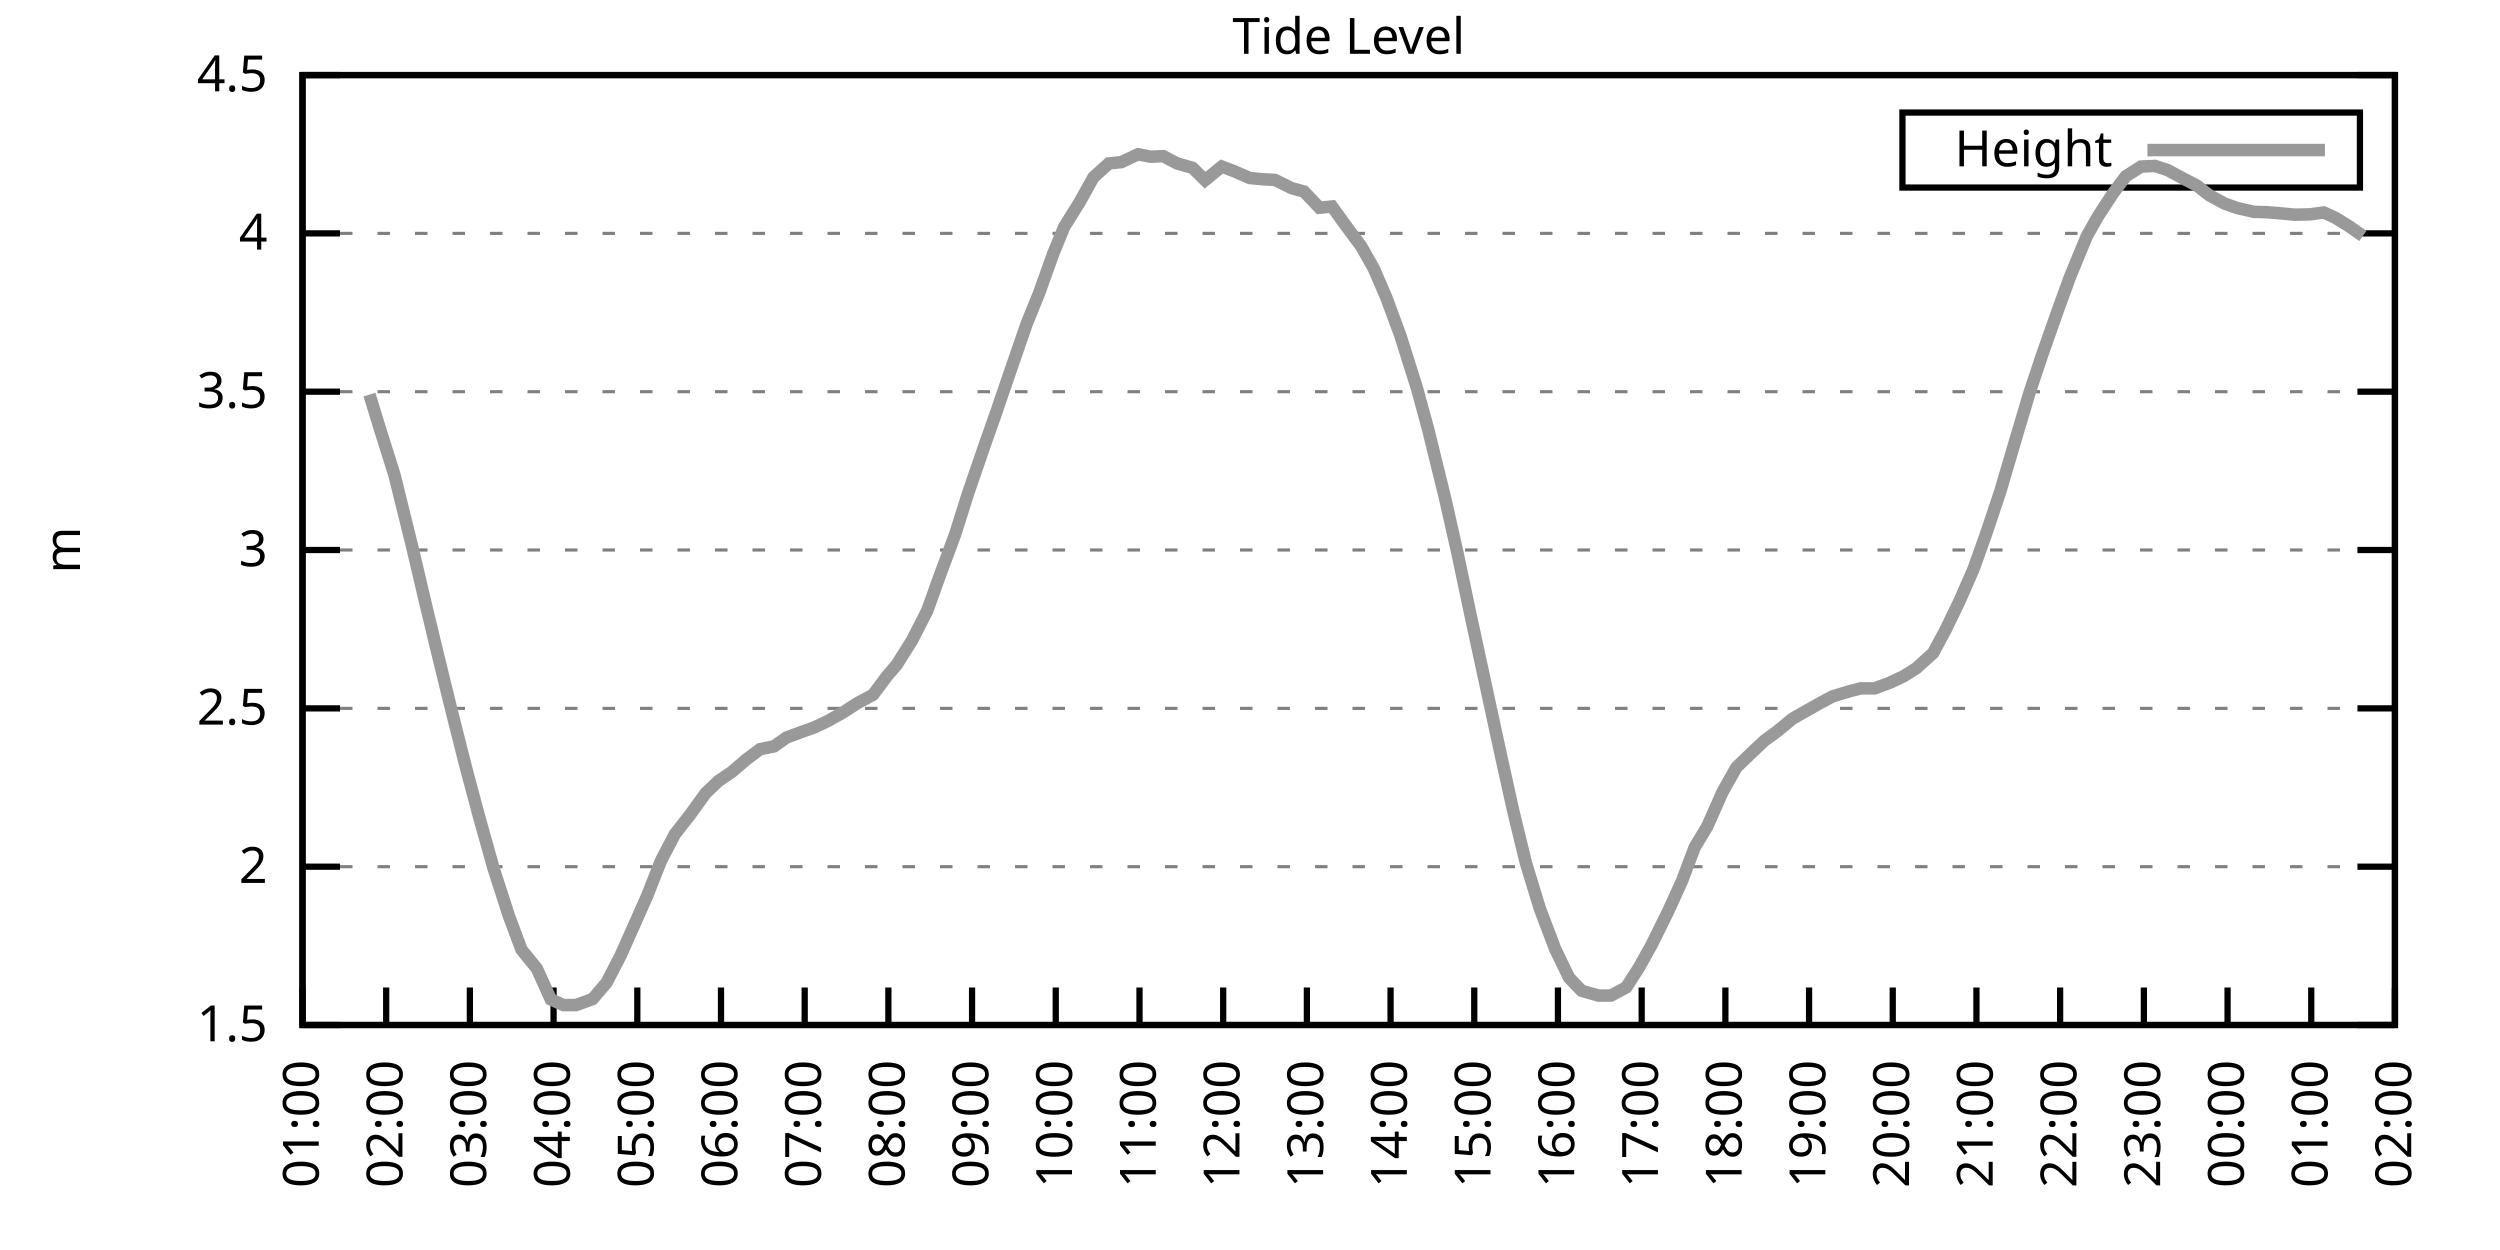
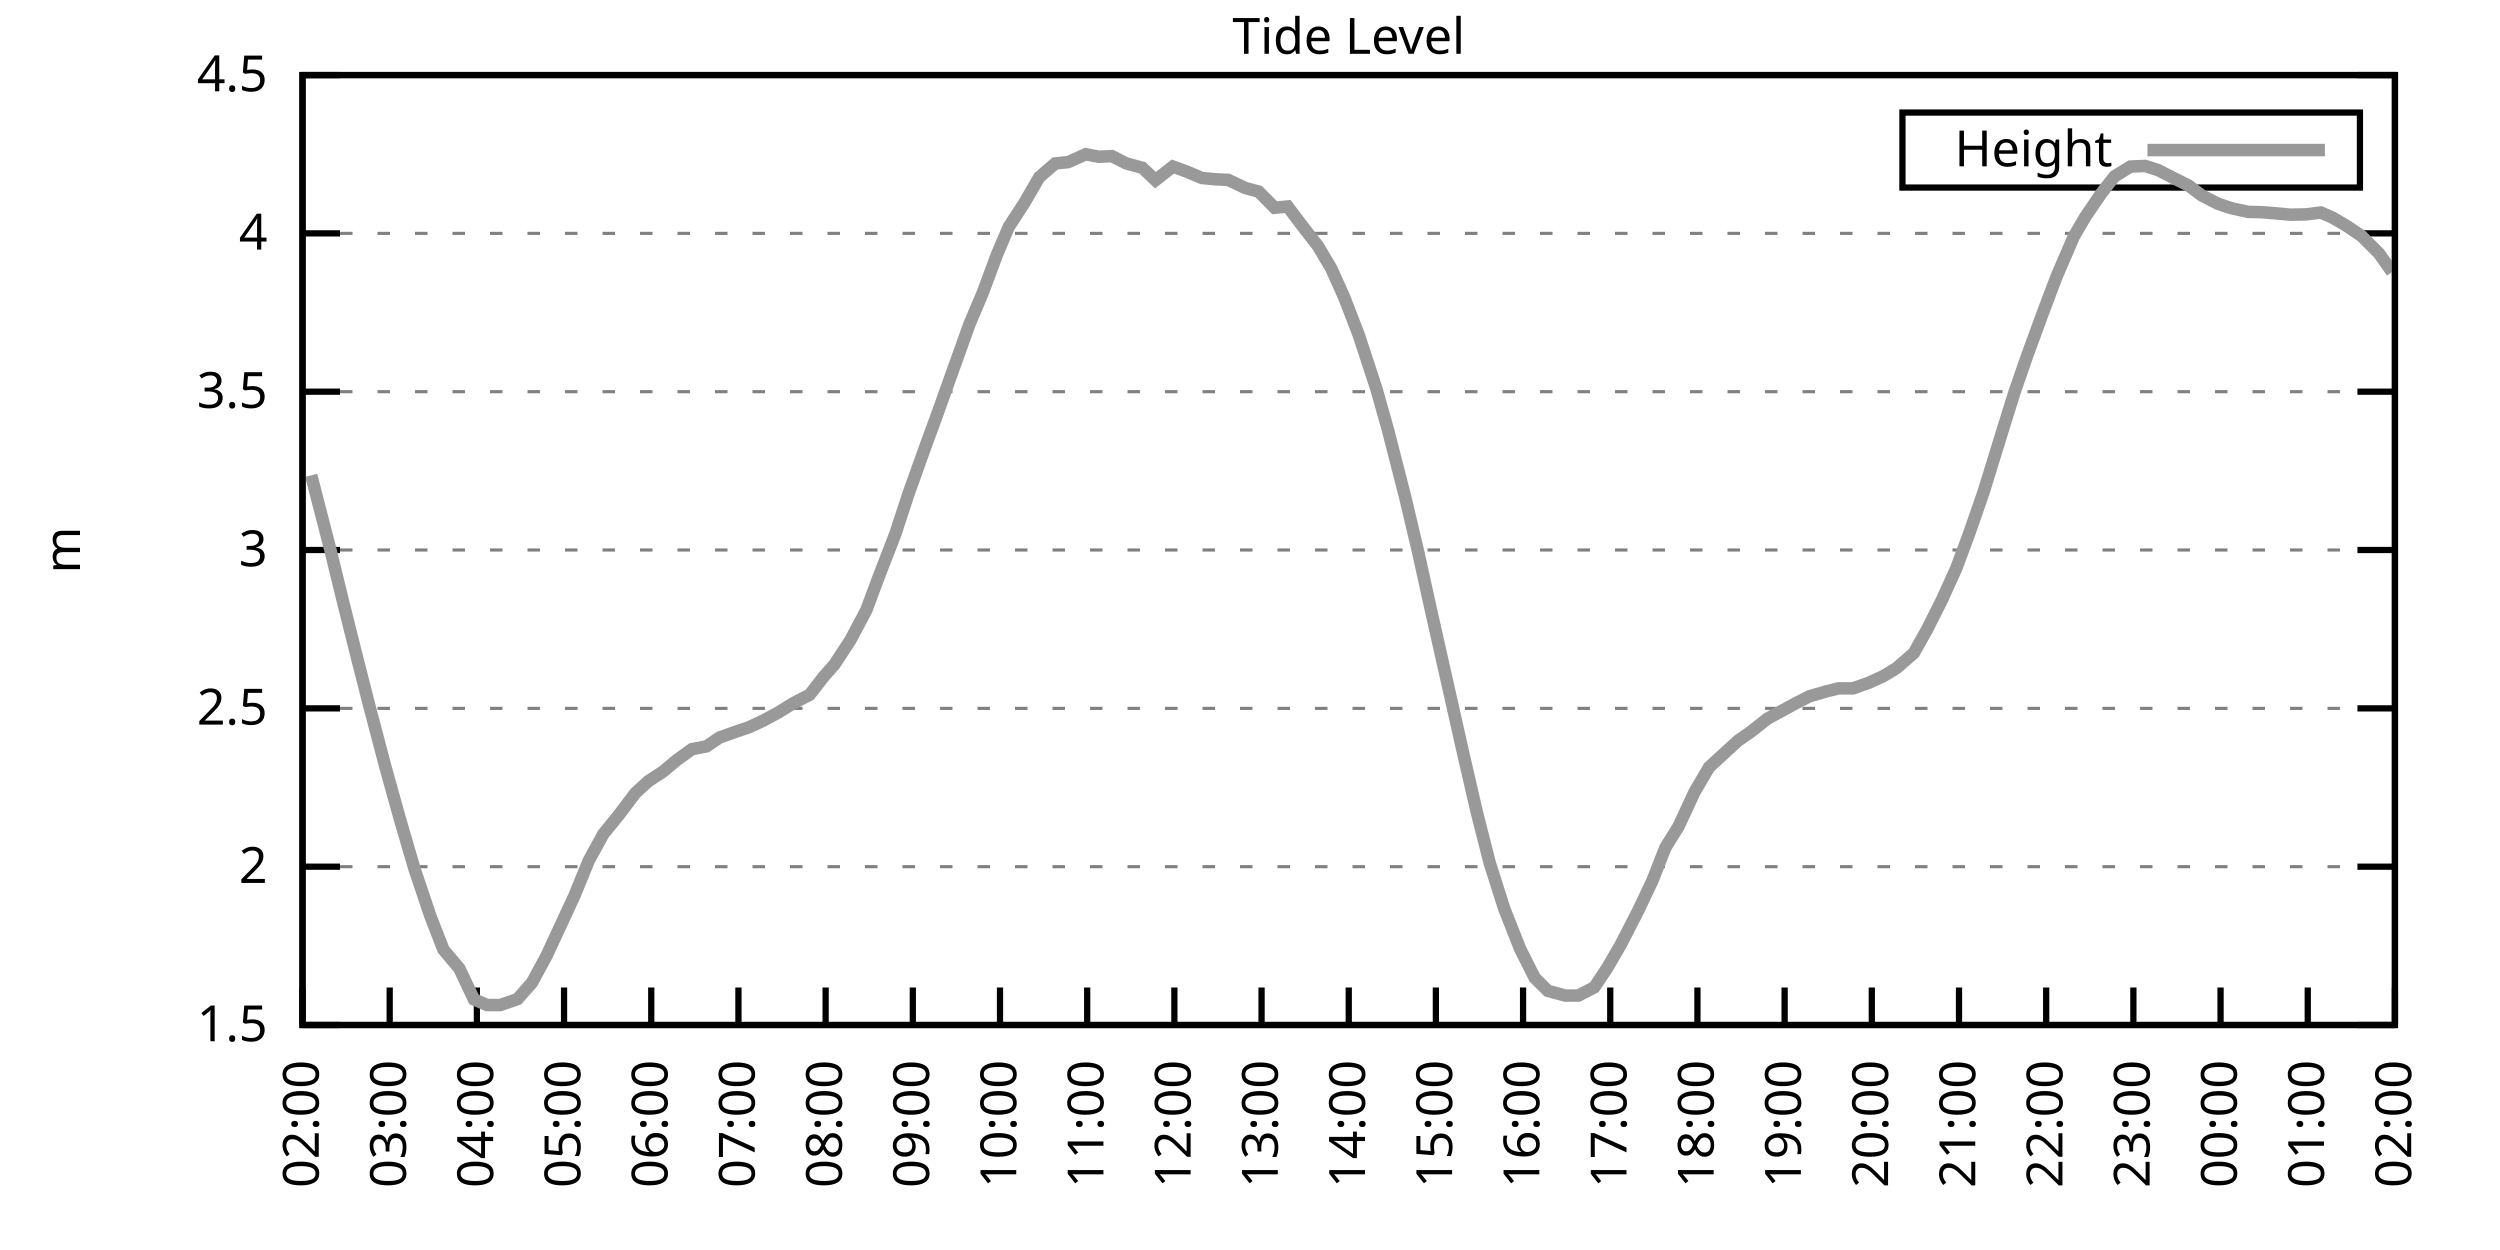
<svg xmlns="http://www.w3.org/2000/svg" xmlns:xlink="http://www.w3.org/1999/xlink" width="400" height="200" viewBox="0 0 400 200">
  <g id="gnuplot_canvas">
    <rect x="0" y="0" width="400" height="200" fill="none" />
    <defs>
      <circle id="gpDot" r="0.5" stroke-width="0.5" stroke="currentColor" />
      <path id="gpPt0" stroke-width="0.333" stroke="currentColor" d="M-1,0 h2 M0,-1 v2" />
      <path id="gpPt1" stroke-width="0.333" stroke="currentColor" d="M-1,-1 L1,1 M1,-1 L-1,1" />
      <path id="gpPt2" stroke-width="0.333" stroke="currentColor" d="M-1,0 L1,0 M0,-1 L0,1 M-1,-1 L1,1 M-1,1 L1,-1" />
      <rect id="gpPt3" stroke-width="0.333" stroke="currentColor" x="-1" y="-1" width="2" height="2" />
      <rect id="gpPt4" stroke-width="0.333" stroke="currentColor" fill="currentColor" x="-1" y="-1" width="2" height="2" />
      <circle id="gpPt5" stroke-width="0.333" stroke="currentColor" cx="0" cy="0" r="1" />
      <use xlink:href="#gpPt5" id="gpPt6" fill="currentColor" stroke="none" />
      <path id="gpPt7" stroke-width="0.333" stroke="currentColor" d="M0,-1.33 L-1.33,0.67 L1.33,0.67 z" />
      <use xlink:href="#gpPt7" id="gpPt8" fill="currentColor" stroke="none" />
      <use xlink:href="#gpPt7" id="gpPt9" stroke="currentColor" transform="rotate(180)" />
      <use xlink:href="#gpPt9" id="gpPt10" fill="currentColor" stroke="none" />
      <use xlink:href="#gpPt3" id="gpPt11" stroke="currentColor" transform="rotate(45)" />
      <use xlink:href="#gpPt11" id="gpPt12" fill="currentColor" stroke="none" />
      <path id="gpPt13" stroke-width="0.333" stroke="currentColor" d="M0,1.330 L1.265,0.411 L0.782,-1.067 L-0.782,-1.076 L-1.265,0.411 z" />
      <use xlink:href="#gpPt13" id="gpPt14" fill="currentColor" stroke="none" />
      <filter id="textbox" filterUnits="objectBoundingBox" x="0" y="0" height="1" width="1">
        <feFlood flood-color="white" flood-opacity="1" result="bgnd" />
        <feComposite in="SourceGraphic" in2="bgnd" operator="atop" />
      </filter>
      <filter id="greybox" filterUnits="objectBoundingBox" x="0" y="0" height="1" width="1">
        <feFlood flood-color="lightgrey" flood-opacity="1" result="grey" />
        <feComposite in="SourceGraphic" in2="grey" operator="atop" />
      </filter>
    </defs>
    <g fill="none" color="white" stroke="currentColor" stroke-width="1.00" stroke-linecap="butt" stroke-linejoin="miter">
</g>
    <g fill="none" color="black" stroke="currentColor" stroke-width="1.00" stroke-linecap="butt" stroke-linejoin="miter">
      <g stroke="none" shape-rendering="crispEdges">
        <polygon fill="rgb(255, 255, 255)" points="48.40,164.00 383.18,164.00 383.18,12.02 48.40,12.02 " />
      </g>
    </g>
    <g fill="none" color="black" stroke="currentColor" stroke-width="1.00" stroke-linecap="butt" stroke-linejoin="miter">
</g>
    <g fill="none" color="black" stroke="black" stroke-width="0.50" stroke-linecap="butt" stroke-linejoin="miter">
</g>
    <g fill="none" color="gray" stroke="currentColor" stroke-width="0.50" stroke-linecap="butt" stroke-linejoin="miter">
      <path stroke="gray" stroke-dasharray="2,4" class="gridline" d="M48.40,164.00 L383.19,164.00  " />
    </g>
    <g fill="none" color="gray" stroke="gray" stroke-width="1.00" stroke-linecap="butt" stroke-linejoin="miter">
</g>
    <g fill="none" color="black" stroke="currentColor" stroke-width="1.00" stroke-linecap="butt" stroke-linejoin="miter">
      <path stroke="black" d="M48.40,164.00 L54.40,164.00 M383.19,164.00 L377.19,164.00  " />
      <g transform="translate(42.80,166.60)" stroke="none" fill="black" font-family="Sans" font-size="8.00" text-anchor="end">
        <text>
          <tspan font-family="Sans"> 1.5</tspan>
        </text>
      </g>
    </g>
    <g fill="none" color="black" stroke="currentColor" stroke-width="1.00" stroke-linecap="butt" stroke-linejoin="miter">
</g>
    <g fill="none" color="black" stroke="black" stroke-width="0.50" stroke-linecap="butt" stroke-linejoin="miter">
</g>
    <g fill="none" color="gray" stroke="currentColor" stroke-width="0.50" stroke-linecap="butt" stroke-linejoin="miter">
      <path stroke="gray" stroke-dasharray="2,4" class="gridline" d="M48.40,138.67 L383.19,138.67  " />
    </g>
    <g fill="none" color="gray" stroke="gray" stroke-width="1.00" stroke-linecap="butt" stroke-linejoin="miter">
</g>
    <g fill="none" color="black" stroke="currentColor" stroke-width="1.00" stroke-linecap="butt" stroke-linejoin="miter">
      <path stroke="black" d="M48.40,138.67 L54.40,138.67 M383.19,138.67 L377.19,138.67  " />
      <g transform="translate(42.80,141.27)" stroke="none" fill="black" font-family="Sans" font-size="8.00" text-anchor="end">
        <text>
          <tspan font-family="Sans"> 2</tspan>
        </text>
      </g>
    </g>
    <g fill="none" color="black" stroke="currentColor" stroke-width="1.00" stroke-linecap="butt" stroke-linejoin="miter">
</g>
    <g fill="none" color="black" stroke="black" stroke-width="0.50" stroke-linecap="butt" stroke-linejoin="miter">
</g>
    <g fill="none" color="gray" stroke="currentColor" stroke-width="0.50" stroke-linecap="butt" stroke-linejoin="miter">
      <path stroke="gray" stroke-dasharray="2,4" class="gridline" d="M48.40,113.34 L383.19,113.34  " />
    </g>
    <g fill="none" color="gray" stroke="gray" stroke-width="1.00" stroke-linecap="butt" stroke-linejoin="miter">
</g>
    <g fill="none" color="black" stroke="currentColor" stroke-width="1.00" stroke-linecap="butt" stroke-linejoin="miter">
      <path stroke="black" d="M48.40,113.34 L54.40,113.34 M383.19,113.34 L377.19,113.34  " />
      <g transform="translate(42.80,115.94)" stroke="none" fill="black" font-family="Sans" font-size="8.00" text-anchor="end">
        <text>
          <tspan font-family="Sans"> 2.5</tspan>
        </text>
      </g>
    </g>
    <g fill="none" color="black" stroke="currentColor" stroke-width="1.00" stroke-linecap="butt" stroke-linejoin="miter">
</g>
    <g fill="none" color="black" stroke="black" stroke-width="0.50" stroke-linecap="butt" stroke-linejoin="miter">
</g>
    <g fill="none" color="gray" stroke="currentColor" stroke-width="0.50" stroke-linecap="butt" stroke-linejoin="miter">
      <path stroke="gray" stroke-dasharray="2,4" class="gridline" d="M48.40,88.00 L383.19,88.00  " />
    </g>
    <g fill="none" color="gray" stroke="gray" stroke-width="1.00" stroke-linecap="butt" stroke-linejoin="miter">
</g>
    <g fill="none" color="black" stroke="currentColor" stroke-width="1.00" stroke-linecap="butt" stroke-linejoin="miter">
      <path stroke="black" d="M48.40,88.00 L54.40,88.00 M383.19,88.00 L377.19,88.00  " />
      <g transform="translate(42.80,90.60)" stroke="none" fill="black" font-family="Sans" font-size="8.00" text-anchor="end">
        <text>
          <tspan font-family="Sans"> 3</tspan>
        </text>
      </g>
    </g>
    <g fill="none" color="black" stroke="currentColor" stroke-width="1.00" stroke-linecap="butt" stroke-linejoin="miter">
</g>
    <g fill="none" color="black" stroke="black" stroke-width="0.50" stroke-linecap="butt" stroke-linejoin="miter">
</g>
    <g fill="none" color="gray" stroke="currentColor" stroke-width="0.50" stroke-linecap="butt" stroke-linejoin="miter">
      <path stroke="gray" stroke-dasharray="2,4" class="gridline" d="M48.40,62.67 L383.19,62.67  " />
    </g>
    <g fill="none" color="gray" stroke="gray" stroke-width="1.00" stroke-linecap="butt" stroke-linejoin="miter">
</g>
    <g fill="none" color="black" stroke="currentColor" stroke-width="1.00" stroke-linecap="butt" stroke-linejoin="miter">
      <path stroke="black" d="M48.40,62.67 L54.40,62.67 M383.19,62.67 L377.19,62.67  " />
      <g transform="translate(42.80,65.27)" stroke="none" fill="black" font-family="Sans" font-size="8.00" text-anchor="end">
        <text>
          <tspan font-family="Sans"> 3.5</tspan>
        </text>
      </g>
    </g>
    <g fill="none" color="black" stroke="currentColor" stroke-width="1.00" stroke-linecap="butt" stroke-linejoin="miter">
</g>
    <g fill="none" color="black" stroke="black" stroke-width="0.50" stroke-linecap="butt" stroke-linejoin="miter">
</g>
    <g fill="none" color="gray" stroke="currentColor" stroke-width="0.50" stroke-linecap="butt" stroke-linejoin="miter">
      <path stroke="gray" stroke-dasharray="2,4" class="gridline" d="M48.40,37.34 L383.19,37.34  " />
    </g>
    <g fill="none" color="gray" stroke="gray" stroke-width="1.00" stroke-linecap="butt" stroke-linejoin="miter">
</g>
    <g fill="none" color="black" stroke="currentColor" stroke-width="1.00" stroke-linecap="butt" stroke-linejoin="miter">
      <path stroke="black" d="M48.40,37.34 L54.40,37.34 M383.19,37.34 L377.19,37.34  " />
      <g transform="translate(42.80,39.94)" stroke="none" fill="black" font-family="Sans" font-size="8.00" text-anchor="end">
        <text>
          <tspan font-family="Sans"> 4</tspan>
        </text>
      </g>
    </g>
    <g fill="none" color="black" stroke="currentColor" stroke-width="1.00" stroke-linecap="butt" stroke-linejoin="miter">
</g>
    <g fill="none" color="black" stroke="black" stroke-width="0.50" stroke-linecap="butt" stroke-linejoin="miter">
</g>
    <g fill="none" color="gray" stroke="currentColor" stroke-width="0.50" stroke-linecap="butt" stroke-linejoin="miter">
      <path stroke="gray" stroke-dasharray="2,4" class="gridline" d="M48.40,12.01 L383.19,12.01  " />
    </g>
    <g fill="none" color="gray" stroke="gray" stroke-width="1.00" stroke-linecap="butt" stroke-linejoin="miter">
</g>
    <g fill="none" color="black" stroke="currentColor" stroke-width="1.00" stroke-linecap="butt" stroke-linejoin="miter">
      <path stroke="black" d="M48.40,12.01 L54.40,12.01 M383.19,12.01 L377.19,12.01  " />
      <g transform="translate(42.80,14.61)" stroke="none" fill="black" font-family="Sans" font-size="8.00" text-anchor="end">
        <text>
          <tspan font-family="Sans"> 4.5</tspan>
        </text>
      </g>
    </g>
    <g fill="none" color="black" stroke="currentColor" stroke-width="1.00" stroke-linecap="butt" stroke-linejoin="miter">
      <path stroke="black" d="M48.40,164.00 L48.40,158.00  " />
      <g transform="translate(51.00,169.60) rotate(270.00)" stroke="none" fill="black" font-family="Sans" font-size="8.00" text-anchor="end">
        <text>
-           <tspan font-family="Sans">01:00</tspan>
-         </text>
-       </g>
-     </g>
-     <g fill="none" color="black" stroke="currentColor" stroke-width="1.00" stroke-linecap="butt" stroke-linejoin="miter">
-       <path stroke="black" d="M61.79,164.00 L61.79,158.00  " />
-       <g transform="translate(64.39,169.60) rotate(270.00)" stroke="none" fill="black" font-family="Sans" font-size="8.00" text-anchor="end">
-         <text>
          <tspan font-family="Sans">02:00</tspan>
        </text>
      </g>
    </g>
    <g fill="none" color="black" stroke="currentColor" stroke-width="1.00" stroke-linecap="butt" stroke-linejoin="miter">
-       <path stroke="black" d="M75.18,164.00 L75.18,158.00  " />
-       <g transform="translate(77.78,169.60) rotate(270.00)" stroke="none" fill="black" font-family="Sans" font-size="8.00" text-anchor="end">
+       <path stroke="black" d="M62.35,164.00 L62.35,158.00  " />
+       <g transform="translate(64.95,169.60) rotate(270.00)" stroke="none" fill="black" font-family="Sans" font-size="8.00" text-anchor="end">
        <text>
          <tspan font-family="Sans">03:00</tspan>
        </text>
      </g>
    </g>
    <g fill="none" color="black" stroke="currentColor" stroke-width="1.00" stroke-linecap="butt" stroke-linejoin="miter">
-       <path stroke="black" d="M88.57,164.00 L88.57,158.00  " />
-       <g transform="translate(91.17,169.60) rotate(270.00)" stroke="none" fill="black" font-family="Sans" font-size="8.00" text-anchor="end">
+       <path stroke="black" d="M76.30,164.00 L76.30,158.00  " />
+       <g transform="translate(78.90,169.60) rotate(270.00)" stroke="none" fill="black" font-family="Sans" font-size="8.00" text-anchor="end">
        <text>
          <tspan font-family="Sans">04:00</tspan>
        </text>
      </g>
    </g>
    <g fill="none" color="black" stroke="currentColor" stroke-width="1.00" stroke-linecap="butt" stroke-linejoin="miter">
-       <path stroke="black" d="M101.97,164.00 L101.97,158.00  " />
-       <g transform="translate(104.57,169.60) rotate(270.00)" stroke="none" fill="black" font-family="Sans" font-size="8.00" text-anchor="end">
+       <path stroke="black" d="M90.25,164.00 L90.25,158.00  " />
+       <g transform="translate(92.85,169.60) rotate(270.00)" stroke="none" fill="black" font-family="Sans" font-size="8.00" text-anchor="end">
        <text>
          <tspan font-family="Sans">05:00</tspan>
        </text>
      </g>
    </g>
    <g fill="none" color="black" stroke="currentColor" stroke-width="1.00" stroke-linecap="butt" stroke-linejoin="miter">
-       <path stroke="black" d="M115.36,164.00 L115.36,158.00  " />
-       <g transform="translate(117.96,169.60) rotate(270.00)" stroke="none" fill="black" font-family="Sans" font-size="8.00" text-anchor="end">
+       <path stroke="black" d="M104.20,164.00 L104.20,158.00  " />
+       <g transform="translate(106.80,169.60) rotate(270.00)" stroke="none" fill="black" font-family="Sans" font-size="8.00" text-anchor="end">
        <text>
          <tspan font-family="Sans">06:00</tspan>
        </text>
      </g>
    </g>
    <g fill="none" color="black" stroke="currentColor" stroke-width="1.00" stroke-linecap="butt" stroke-linejoin="miter">
-       <path stroke="black" d="M128.75,164.00 L128.75,158.00  " />
-       <g transform="translate(131.35,169.60) rotate(270.00)" stroke="none" fill="black" font-family="Sans" font-size="8.00" text-anchor="end">
+       <path stroke="black" d="M118.15,164.00 L118.15,158.00  " />
+       <g transform="translate(120.75,169.60) rotate(270.00)" stroke="none" fill="black" font-family="Sans" font-size="8.00" text-anchor="end">
        <text>
          <tspan font-family="Sans">07:00</tspan>
        </text>
      </g>
    </g>
    <g fill="none" color="black" stroke="currentColor" stroke-width="1.00" stroke-linecap="butt" stroke-linejoin="miter">
-       <path stroke="black" d="M142.14,164.00 L142.14,158.00  " />
-       <g transform="translate(144.74,169.60) rotate(270.00)" stroke="none" fill="black" font-family="Sans" font-size="8.00" text-anchor="end">
+       <path stroke="black" d="M132.10,164.00 L132.10,158.00  " />
+       <g transform="translate(134.70,169.60) rotate(270.00)" stroke="none" fill="black" font-family="Sans" font-size="8.00" text-anchor="end">
        <text>
          <tspan font-family="Sans">08:00</tspan>
        </text>
      </g>
    </g>
    <g fill="none" color="black" stroke="currentColor" stroke-width="1.00" stroke-linecap="butt" stroke-linejoin="miter">
-       <path stroke="black" d="M155.53,164.00 L155.53,158.00  " />
-       <g transform="translate(158.13,169.60) rotate(270.00)" stroke="none" fill="black" font-family="Sans" font-size="8.00" text-anchor="end">
+       <path stroke="black" d="M146.05,164.00 L146.05,158.00  " />
+       <g transform="translate(148.65,169.60) rotate(270.00)" stroke="none" fill="black" font-family="Sans" font-size="8.00" text-anchor="end">
        <text>
          <tspan font-family="Sans">09:00</tspan>
        </text>
      </g>
    </g>
    <g fill="none" color="black" stroke="currentColor" stroke-width="1.00" stroke-linecap="butt" stroke-linejoin="miter">
-       <path stroke="black" d="M168.92,164.00 L168.92,158.00  " />
-       <g transform="translate(171.52,169.60) rotate(270.00)" stroke="none" fill="black" font-family="Sans" font-size="8.00" text-anchor="end">
+       <path stroke="black" d="M160.00,164.00 L160.00,158.00  " />
+       <g transform="translate(162.60,169.60) rotate(270.00)" stroke="none" fill="black" font-family="Sans" font-size="8.00" text-anchor="end">
        <text>
          <tspan font-family="Sans">10:00</tspan>
        </text>
      </g>
    </g>
    <g fill="none" color="black" stroke="currentColor" stroke-width="1.00" stroke-linecap="butt" stroke-linejoin="miter">
-       <path stroke="black" d="M182.32,164.00 L182.32,158.00  " />
-       <g transform="translate(184.92,169.60) rotate(270.00)" stroke="none" fill="black" font-family="Sans" font-size="8.00" text-anchor="end">
+       <path stroke="black" d="M173.95,164.00 L173.95,158.00  " />
+       <g transform="translate(176.55,169.60) rotate(270.00)" stroke="none" fill="black" font-family="Sans" font-size="8.00" text-anchor="end">
        <text>
          <tspan font-family="Sans">11:00</tspan>
        </text>
      </g>
    </g>
    <g fill="none" color="black" stroke="currentColor" stroke-width="1.00" stroke-linecap="butt" stroke-linejoin="miter">
-       <path stroke="black" d="M195.71,164.00 L195.71,158.00  " />
-       <g transform="translate(198.31,169.60) rotate(270.00)" stroke="none" fill="black" font-family="Sans" font-size="8.00" text-anchor="end">
+       <path stroke="black" d="M187.90,164.00 L187.90,158.00  " />
+       <g transform="translate(190.50,169.60) rotate(270.00)" stroke="none" fill="black" font-family="Sans" font-size="8.00" text-anchor="end">
        <text>
          <tspan font-family="Sans">12:00</tspan>
        </text>
      </g>
    </g>
    <g fill="none" color="black" stroke="currentColor" stroke-width="1.00" stroke-linecap="butt" stroke-linejoin="miter">
-       <path stroke="black" d="M209.10,164.00 L209.10,158.00  " />
-       <g transform="translate(211.70,169.60) rotate(270.00)" stroke="none" fill="black" font-family="Sans" font-size="8.00" text-anchor="end">
+       <path stroke="black" d="M201.85,164.00 L201.85,158.00  " />
+       <g transform="translate(204.45,169.60) rotate(270.00)" stroke="none" fill="black" font-family="Sans" font-size="8.00" text-anchor="end">
        <text>
          <tspan font-family="Sans">13:00</tspan>
        </text>
      </g>
    </g>
    <g fill="none" color="black" stroke="currentColor" stroke-width="1.00" stroke-linecap="butt" stroke-linejoin="miter">
-       <path stroke="black" d="M222.49,164.00 L222.49,158.00  " />
-       <g transform="translate(225.09,169.60) rotate(270.00)" stroke="none" fill="black" font-family="Sans" font-size="8.00" text-anchor="end">
+       <path stroke="black" d="M215.80,164.00 L215.80,158.00  " />
+       <g transform="translate(218.40,169.60) rotate(270.00)" stroke="none" fill="black" font-family="Sans" font-size="8.00" text-anchor="end">
        <text>
          <tspan font-family="Sans">14:00</tspan>
        </text>
      </g>
    </g>
    <g fill="none" color="black" stroke="currentColor" stroke-width="1.00" stroke-linecap="butt" stroke-linejoin="miter">
-       <path stroke="black" d="M235.88,164.00 L235.88,158.00  " />
-       <g transform="translate(238.48,169.60) rotate(270.00)" stroke="none" fill="black" font-family="Sans" font-size="8.00" text-anchor="end">
+       <path stroke="black" d="M229.74,164.00 L229.74,158.00  " />
+       <g transform="translate(232.34,169.60) rotate(270.00)" stroke="none" fill="black" font-family="Sans" font-size="8.00" text-anchor="end">
        <text>
          <tspan font-family="Sans">15:00</tspan>
        </text>
      </g>
    </g>
    <g fill="none" color="black" stroke="currentColor" stroke-width="1.00" stroke-linecap="butt" stroke-linejoin="miter">
-       <path stroke="black" d="M249.27,164.00 L249.27,158.00  " />
-       <g transform="translate(251.87,169.60) rotate(270.00)" stroke="none" fill="black" font-family="Sans" font-size="8.00" text-anchor="end">
+       <path stroke="black" d="M243.69,164.00 L243.69,158.00  " />
+       <g transform="translate(246.29,169.60) rotate(270.00)" stroke="none" fill="black" font-family="Sans" font-size="8.00" text-anchor="end">
        <text>
          <tspan font-family="Sans">16:00</tspan>
        </text>
      </g>
    </g>
    <g fill="none" color="black" stroke="currentColor" stroke-width="1.00" stroke-linecap="butt" stroke-linejoin="miter">
-       <path stroke="black" d="M262.67,164.00 L262.67,158.00  " />
-       <g transform="translate(265.27,169.60) rotate(270.00)" stroke="none" fill="black" font-family="Sans" font-size="8.00" text-anchor="end">
+       <path stroke="black" d="M257.64,164.00 L257.64,158.00  " />
+       <g transform="translate(260.24,169.60) rotate(270.00)" stroke="none" fill="black" font-family="Sans" font-size="8.00" text-anchor="end">
        <text>
          <tspan font-family="Sans">17:00</tspan>
        </text>
      </g>
    </g>
    <g fill="none" color="black" stroke="currentColor" stroke-width="1.00" stroke-linecap="butt" stroke-linejoin="miter">
-       <path stroke="black" d="M276.06,164.00 L276.06,158.00  " />
-       <g transform="translate(278.66,169.60) rotate(270.00)" stroke="none" fill="black" font-family="Sans" font-size="8.00" text-anchor="end">
+       <path stroke="black" d="M271.59,164.00 L271.59,158.00  " />
+       <g transform="translate(274.19,169.60) rotate(270.00)" stroke="none" fill="black" font-family="Sans" font-size="8.00" text-anchor="end">
        <text>
          <tspan font-family="Sans">18:00</tspan>
        </text>
      </g>
    </g>
    <g fill="none" color="black" stroke="currentColor" stroke-width="1.00" stroke-linecap="butt" stroke-linejoin="miter">
-       <path stroke="black" d="M289.45,164.00 L289.45,158.00  " />
-       <g transform="translate(292.05,169.60) rotate(270.00)" stroke="none" fill="black" font-family="Sans" font-size="8.00" text-anchor="end">
+       <path stroke="black" d="M285.54,164.00 L285.54,158.00  " />
+       <g transform="translate(288.14,169.60) rotate(270.00)" stroke="none" fill="black" font-family="Sans" font-size="8.00" text-anchor="end">
        <text>
          <tspan font-family="Sans">19:00</tspan>
        </text>
      </g>
    </g>
    <g fill="none" color="black" stroke="currentColor" stroke-width="1.00" stroke-linecap="butt" stroke-linejoin="miter">
-       <path stroke="black" d="M302.84,164.00 L302.84,158.00  " />
-       <g transform="translate(305.44,169.60) rotate(270.00)" stroke="none" fill="black" font-family="Sans" font-size="8.00" text-anchor="end">
+       <path stroke="black" d="M299.49,164.00 L299.49,158.00  " />
+       <g transform="translate(302.09,169.60) rotate(270.00)" stroke="none" fill="black" font-family="Sans" font-size="8.00" text-anchor="end">
        <text>
          <tspan font-family="Sans">20:00</tspan>
        </text>
      </g>
    </g>
    <g fill="none" color="black" stroke="currentColor" stroke-width="1.00" stroke-linecap="butt" stroke-linejoin="miter">
-       <path stroke="black" d="M316.23,164.00 L316.23,158.00  " />
-       <g transform="translate(318.83,169.60) rotate(270.00)" stroke="none" fill="black" font-family="Sans" font-size="8.00" text-anchor="end">
+       <path stroke="black" d="M313.44,164.00 L313.44,158.00  " />
+       <g transform="translate(316.04,169.60) rotate(270.00)" stroke="none" fill="black" font-family="Sans" font-size="8.00" text-anchor="end">
        <text>
          <tspan font-family="Sans">21:00</tspan>
        </text>
      </g>
    </g>
    <g fill="none" color="black" stroke="currentColor" stroke-width="1.00" stroke-linecap="butt" stroke-linejoin="miter">
-       <path stroke="black" d="M329.62,164.00 L329.62,158.00  " />
-       <g transform="translate(332.22,169.60) rotate(270.00)" stroke="none" fill="black" font-family="Sans" font-size="8.00" text-anchor="end">
+       <path stroke="black" d="M327.39,164.00 L327.39,158.00  " />
+       <g transform="translate(329.99,169.60) rotate(270.00)" stroke="none" fill="black" font-family="Sans" font-size="8.00" text-anchor="end">
        <text>
          <tspan font-family="Sans">22:00</tspan>
        </text>
      </g>
    </g>
    <g fill="none" color="black" stroke="currentColor" stroke-width="1.00" stroke-linecap="butt" stroke-linejoin="miter">
-       <path stroke="black" d="M343.02,164.00 L343.02,158.00  " />
-       <g transform="translate(345.62,169.60) rotate(270.00)" stroke="none" fill="black" font-family="Sans" font-size="8.00" text-anchor="end">
+       <path stroke="black" d="M341.34,164.00 L341.34,158.00  " />
+       <g transform="translate(343.94,169.60) rotate(270.00)" stroke="none" fill="black" font-family="Sans" font-size="8.00" text-anchor="end">
        <text>
          <tspan font-family="Sans">23:00</tspan>
        </text>
      </g>
    </g>
    <g fill="none" color="black" stroke="currentColor" stroke-width="1.00" stroke-linecap="butt" stroke-linejoin="miter">
-       <path stroke="black" d="M356.41,164.00 L356.41,158.00  " />
-       <g transform="translate(359.01,169.60) rotate(270.00)" stroke="none" fill="black" font-family="Sans" font-size="8.00" text-anchor="end">
+       <path stroke="black" d="M355.29,164.00 L355.29,158.00  " />
+       <g transform="translate(357.89,169.60) rotate(270.00)" stroke="none" fill="black" font-family="Sans" font-size="8.00" text-anchor="end">
        <text>
          <tspan font-family="Sans">00:00</tspan>
        </text>
      </g>
    </g>
    <g fill="none" color="black" stroke="currentColor" stroke-width="1.00" stroke-linecap="butt" stroke-linejoin="miter">
-       <path stroke="black" d="M369.80,164.00 L369.80,158.00  " />
-       <g transform="translate(372.40,169.60) rotate(270.00)" stroke="none" fill="black" font-family="Sans" font-size="8.00" text-anchor="end">
+       <path stroke="black" d="M369.24,164.00 L369.24,158.00  " />
+       <g transform="translate(371.84,169.60) rotate(270.00)" stroke="none" fill="black" font-family="Sans" font-size="8.00" text-anchor="end">
        <text>
          <tspan font-family="Sans">01:00</tspan>
        </text>
      </g>
    </g>
    <g fill="none" color="black" stroke="currentColor" stroke-width="1.00" stroke-linecap="butt" stroke-linejoin="miter">
      <path stroke="black" d="M383.19,164.00 L383.19,158.00  " />
      <g transform="translate(385.79,169.60) rotate(270.00)" stroke="none" fill="black" font-family="Sans" font-size="8.00" text-anchor="end">
        <text>
          <tspan font-family="Sans">02:00</tspan>
        </text>
      </g>
    </g>
    <g fill="none" color="black" stroke="currentColor" stroke-width="1.00" stroke-linecap="butt" stroke-linejoin="miter">
</g>
    <g fill="none" color="black" stroke="currentColor" stroke-width="1.00" stroke-linecap="butt" stroke-linejoin="miter">
      <path stroke="black" d="M48.40,12.01 L48.40,164.00 L383.19,164.00 L383.19,12.01 L48.40,12.01 Z  " />
    </g>
    <g fill="none" color="black" stroke="currentColor" stroke-width="1.00" stroke-linecap="butt" stroke-linejoin="miter">
</g>
    <g fill="none" color="black" stroke="currentColor" stroke-width="1.00" stroke-linecap="butt" stroke-linejoin="miter">
      <path stroke="black" d="M304.39,30.01 L304.39,18.01 L377.59,18.01 L377.59,30.01 L304.39,30.01 Z  " />
    </g>
    <g id="Tide_level_plot_1">
      <g fill="none" color="white" stroke="black" stroke-width="2.00" stroke-linecap="butt" stroke-linejoin="miter">
</g>
      <g fill="none" color="black" stroke="currentColor" stroke-width="2.00" stroke-linecap="butt" stroke-linejoin="miter">
        <g transform="translate(337.99,26.61)" stroke="none" fill="black" font-family="Sans" font-size="8.00" text-anchor="end">
          <text>
            <tspan font-family="Sans">Height</tspan>
          </text>
        </g>
      </g>
      <g fill="none" color="black" stroke="currentColor" stroke-width="2.00" stroke-linecap="butt" stroke-linejoin="miter">
-         <path stroke="rgb(153, 153, 153)" d="M343.59,24.01 L371.99,24.01 M59.11,63.13 L60.90,68.96 L63.13,76.05 L66.03,87.80 L68.04,96.36 L70.05,104.72   L72.06,112.93 L74.51,122.66 L76.75,131.02 L78.98,138.97 L81.43,146.57 L83.44,151.94 L85.90,154.98 L88.13,159.90   L90.14,160.81 L92.15,160.81 L94.82,159.85 L97.06,157.21 L99.29,152.90 L103.53,143.38 L105.76,137.71 L107.99,133.45   L110.45,130.31 L112.90,126.91 L114.91,124.99 L117.14,123.47 L119.38,121.54 L121.61,119.87 L123.84,119.42 L125.85,118.00   L128.30,117.09 L130.31,116.38 L132.54,115.31 L134.78,114.05 L137.23,112.48 L139.69,111.16 L141.92,108.17 L143.48,106.35   L145.94,102.44 L148.39,97.63 L150.18,92.62 L152.85,85.42 L154.86,79.04 L157.54,71.24 L159.33,66.17 L161.11,60.95   L164.24,51.88 L166.25,46.92 L168.48,40.69 L170.26,36.33 L172.72,32.38 L174.95,28.37 L177.41,26.15 L179.41,25.94   L182.09,24.68 L184.10,25.08 L186.11,24.98 L188.34,26.15 L190.80,26.85 L192.81,28.83 L195.48,26.65 L197.49,27.41   L199.95,28.48 L201.96,28.68 L203.97,28.78 L206.64,30.10 L208.65,30.65 L211.11,33.24 L213.12,33.04 L215.13,35.82   L217.80,39.42 L219.81,42.97 L221.82,47.63 L224.05,53.66 L226.73,62.17 L228.52,68.75 L231.20,79.65 L233.20,88.51   L235.21,98.04 L240.12,120.73 L242.13,129.80 L244.14,138.06 L246.37,145.36 L248.83,151.84 L251.06,156.45 L253.07,158.53   L255.75,159.29 L257.76,159.29 L260.21,157.97 L262.22,154.83 L264.23,151.23 L266.91,145.81 L269.14,140.90 L271.15,135.58   L273.16,132.23 L275.61,126.71 L277.84,122.76 L279.85,120.83 L282.31,118.50 L284.32,117.04 L286.77,115.01 L289.00,113.74   L291.23,112.48 L293.24,111.41 L295.92,110.60 L297.71,110.14 L299.94,110.14 L302.39,109.23 L304.63,108.17 L306.63,106.90   L309.31,104.47 L311.32,100.72 L313.55,96.11 L315.79,90.99 L317.79,85.37 L320.03,78.68 L322.48,70.37 L324.71,62.88   L326.72,56.85 L329.18,49.86 L331.19,44.33 L333.86,37.85 L335.65,34.66 L338.10,30.91 L340.11,28.22 L342.57,26.65   L344.80,26.55 L346.81,27.21 L349.26,28.53 L351.50,29.69 L353.51,31.26 L355.96,32.58 L357.97,33.29 L360.65,33.90   L362.66,33.95 L365.11,34.15 L367.12,34.35 L369.58,34.30 L371.81,34.00 L373.59,34.81 L375.82,36.18 L378.06,37.75    " />
+         <path stroke="rgb(153, 153, 153)" d="M343.59,24.01 L371.99,24.01 M49.79,76.05 L52.82,87.80 L54.91,96.36 L57.00,104.72 L59.09,112.93 L61.65,122.66   L63.98,131.02 L66.30,138.97 L68.86,146.57 L70.95,151.94 L73.51,154.98 L75.83,159.90 L77.93,160.81 L80.02,160.81   L82.81,159.85 L85.13,157.21 L87.46,152.90 L91.88,143.38 L94.20,137.71 L96.53,133.45 L99.08,130.31 L101.64,126.91   L103.73,124.99 L106.06,123.47 L108.38,121.54 L110.71,119.87 L113.03,119.42 L115.13,118.00 L117.68,117.09 L119.78,116.38   L122.10,115.31 L124.43,114.05 L126.98,112.48 L129.54,111.16 L131.87,108.17 L133.49,106.35 L136.05,102.44 L138.61,97.63   L140.47,92.62 L143.26,85.42 L145.35,79.04 L148.14,71.24 L150.00,66.17 L151.86,60.95 L155.11,51.88 L157.21,46.92   L159.53,40.69 L161.39,36.33 L163.95,32.38 L166.27,28.37 L168.83,26.15 L170.92,25.94 L173.71,24.68 L175.81,25.08   L177.90,24.98 L180.22,26.15 L182.78,26.85 L184.87,28.83 L187.66,26.65 L189.76,27.41 L192.31,28.48 L194.41,28.68   L196.50,28.78 L199.29,30.10 L201.38,30.65 L203.94,33.24 L206.03,33.04 L208.12,35.82 L210.91,39.42 L213.01,42.97   L215.10,47.63 L217.42,53.66 L220.21,62.17 L222.07,68.75 L224.86,79.65 L226.95,88.51 L229.05,98.04 L234.16,120.73   L236.25,129.80 L238.35,138.06 L240.67,145.36 L243.23,151.84 L245.55,156.45 L247.65,158.53 L250.44,159.29 L252.53,159.29   L255.09,157.97 L257.18,154.83 L259.27,151.23 L262.06,145.81 L264.39,140.90 L266.48,135.58 L268.57,132.23 L271.13,126.71   L273.45,122.76 L275.55,120.83 L278.10,118.50 L280.20,117.04 L282.75,115.01 L285.08,113.74 L287.40,112.48 L289.50,111.41   L292.29,110.60 L294.15,110.14 L296.47,110.14 L299.03,109.23 L301.35,108.17 L303.44,106.90 L306.23,104.47 L308.33,100.72   L310.65,96.11 L312.98,90.99 L315.07,85.37 L317.39,78.68 L319.95,70.37 L322.28,62.88 L324.37,56.85 L326.93,49.86   L329.02,44.33 L331.81,37.85 L333.67,34.66 L336.23,30.91 L338.32,28.22 L340.88,26.65 L343.20,26.55 L345.29,27.21   L347.85,28.53 L350.18,29.69 L352.27,31.26 L354.83,32.58 L356.92,33.29 L359.71,33.90 L361.80,33.95 L364.36,34.15   L366.45,34.35 L369.01,34.30 L371.33,34.00 L373.19,34.81 L375.52,36.18 L377.84,37.75 L380.63,40.53 L382.73,43.52    " />
      </g>
    </g>
    <g fill="none" color="black" stroke="currentColor" stroke-width="2.00" stroke-linecap="butt" stroke-linejoin="miter">
</g>
    <g fill="none" color="black" stroke="black" stroke-width="1.00" stroke-linecap="butt" stroke-linejoin="miter">
</g>
    <g fill="none" color="black" stroke="currentColor" stroke-width="1.00" stroke-linecap="butt" stroke-linejoin="miter">
      <path stroke="black" d="M48.40,12.01 L48.40,164.00 L383.19,164.00 L383.19,12.01 L48.40,12.01 Z  " />
      <g transform="translate(12.80,88.01) rotate(270.00)" stroke="none" fill="black" font-family="Sans" font-size="8.00" text-anchor="middle">
        <text>
          <tspan font-family="Sans">m</tspan>
        </text>
      </g>
    </g>
    <g fill="none" color="black" stroke="currentColor" stroke-width="1.00" stroke-linecap="butt" stroke-linejoin="miter">
</g>
    <g fill="none" color="black" stroke="currentColor" stroke-width="1.00" stroke-linecap="butt" stroke-linejoin="miter">
      <g transform="translate(215.79,8.61)" stroke="none" fill="black" font-family="Sans" font-size="8.00" text-anchor="middle">
        <text>
          <tspan font-family="Sans">Tide Level</tspan>
        </text>
      </g>
    </g>
    <g fill="none" color="black" stroke="currentColor" stroke-width="1.00" stroke-linecap="butt" stroke-linejoin="miter">
</g>
  </g>
</svg>
